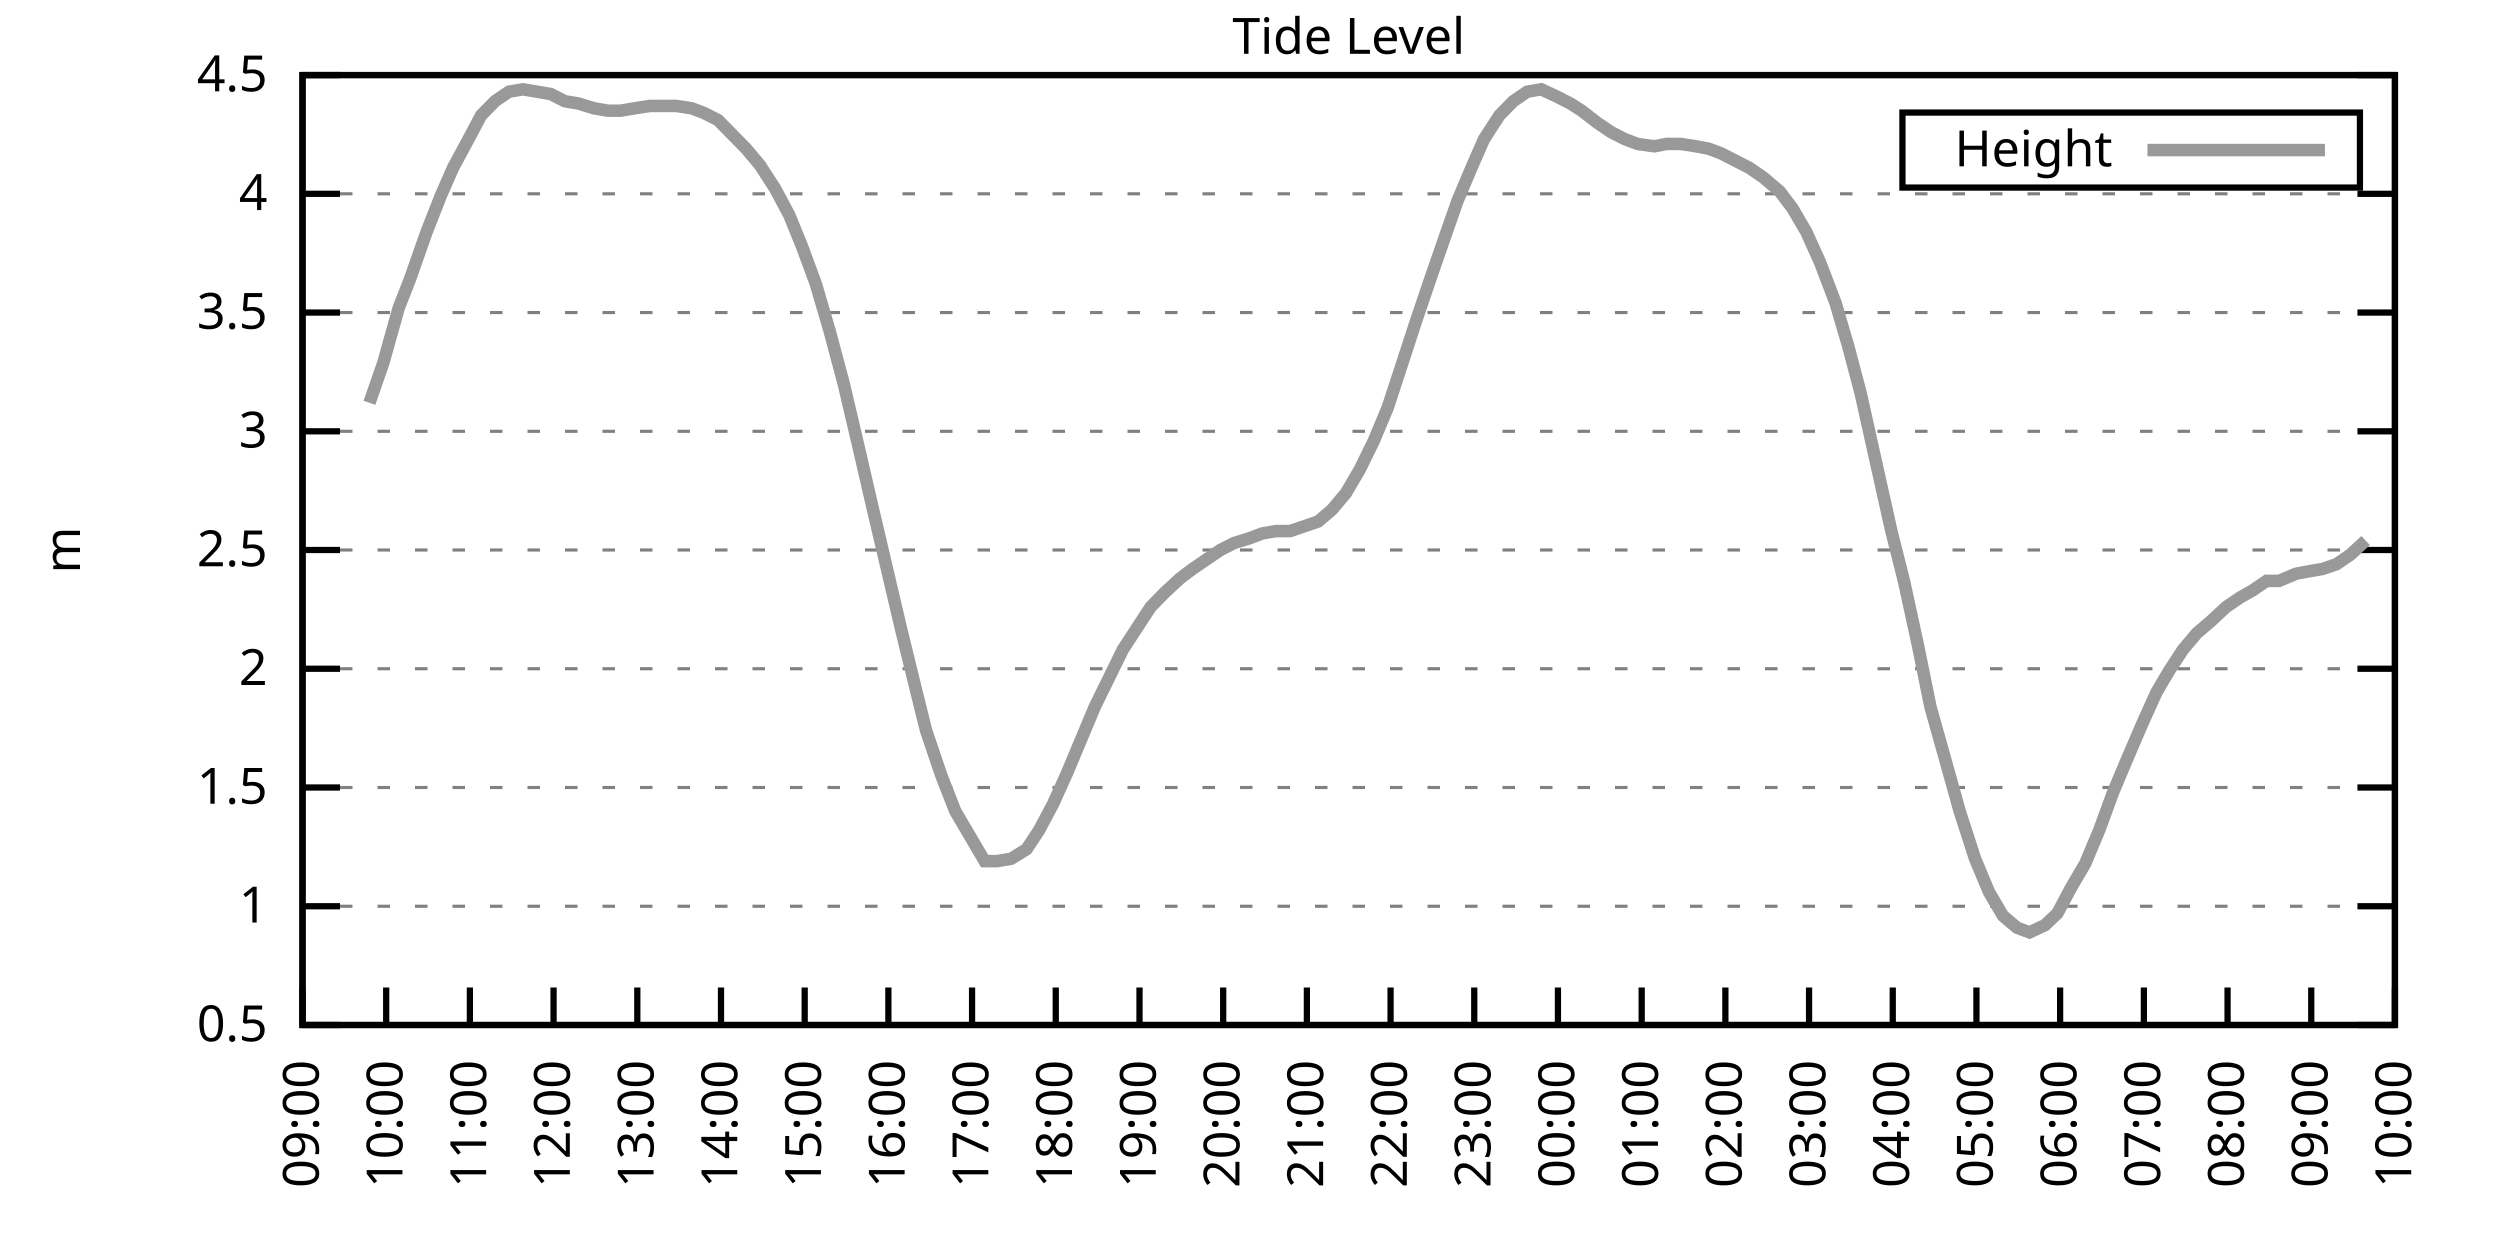
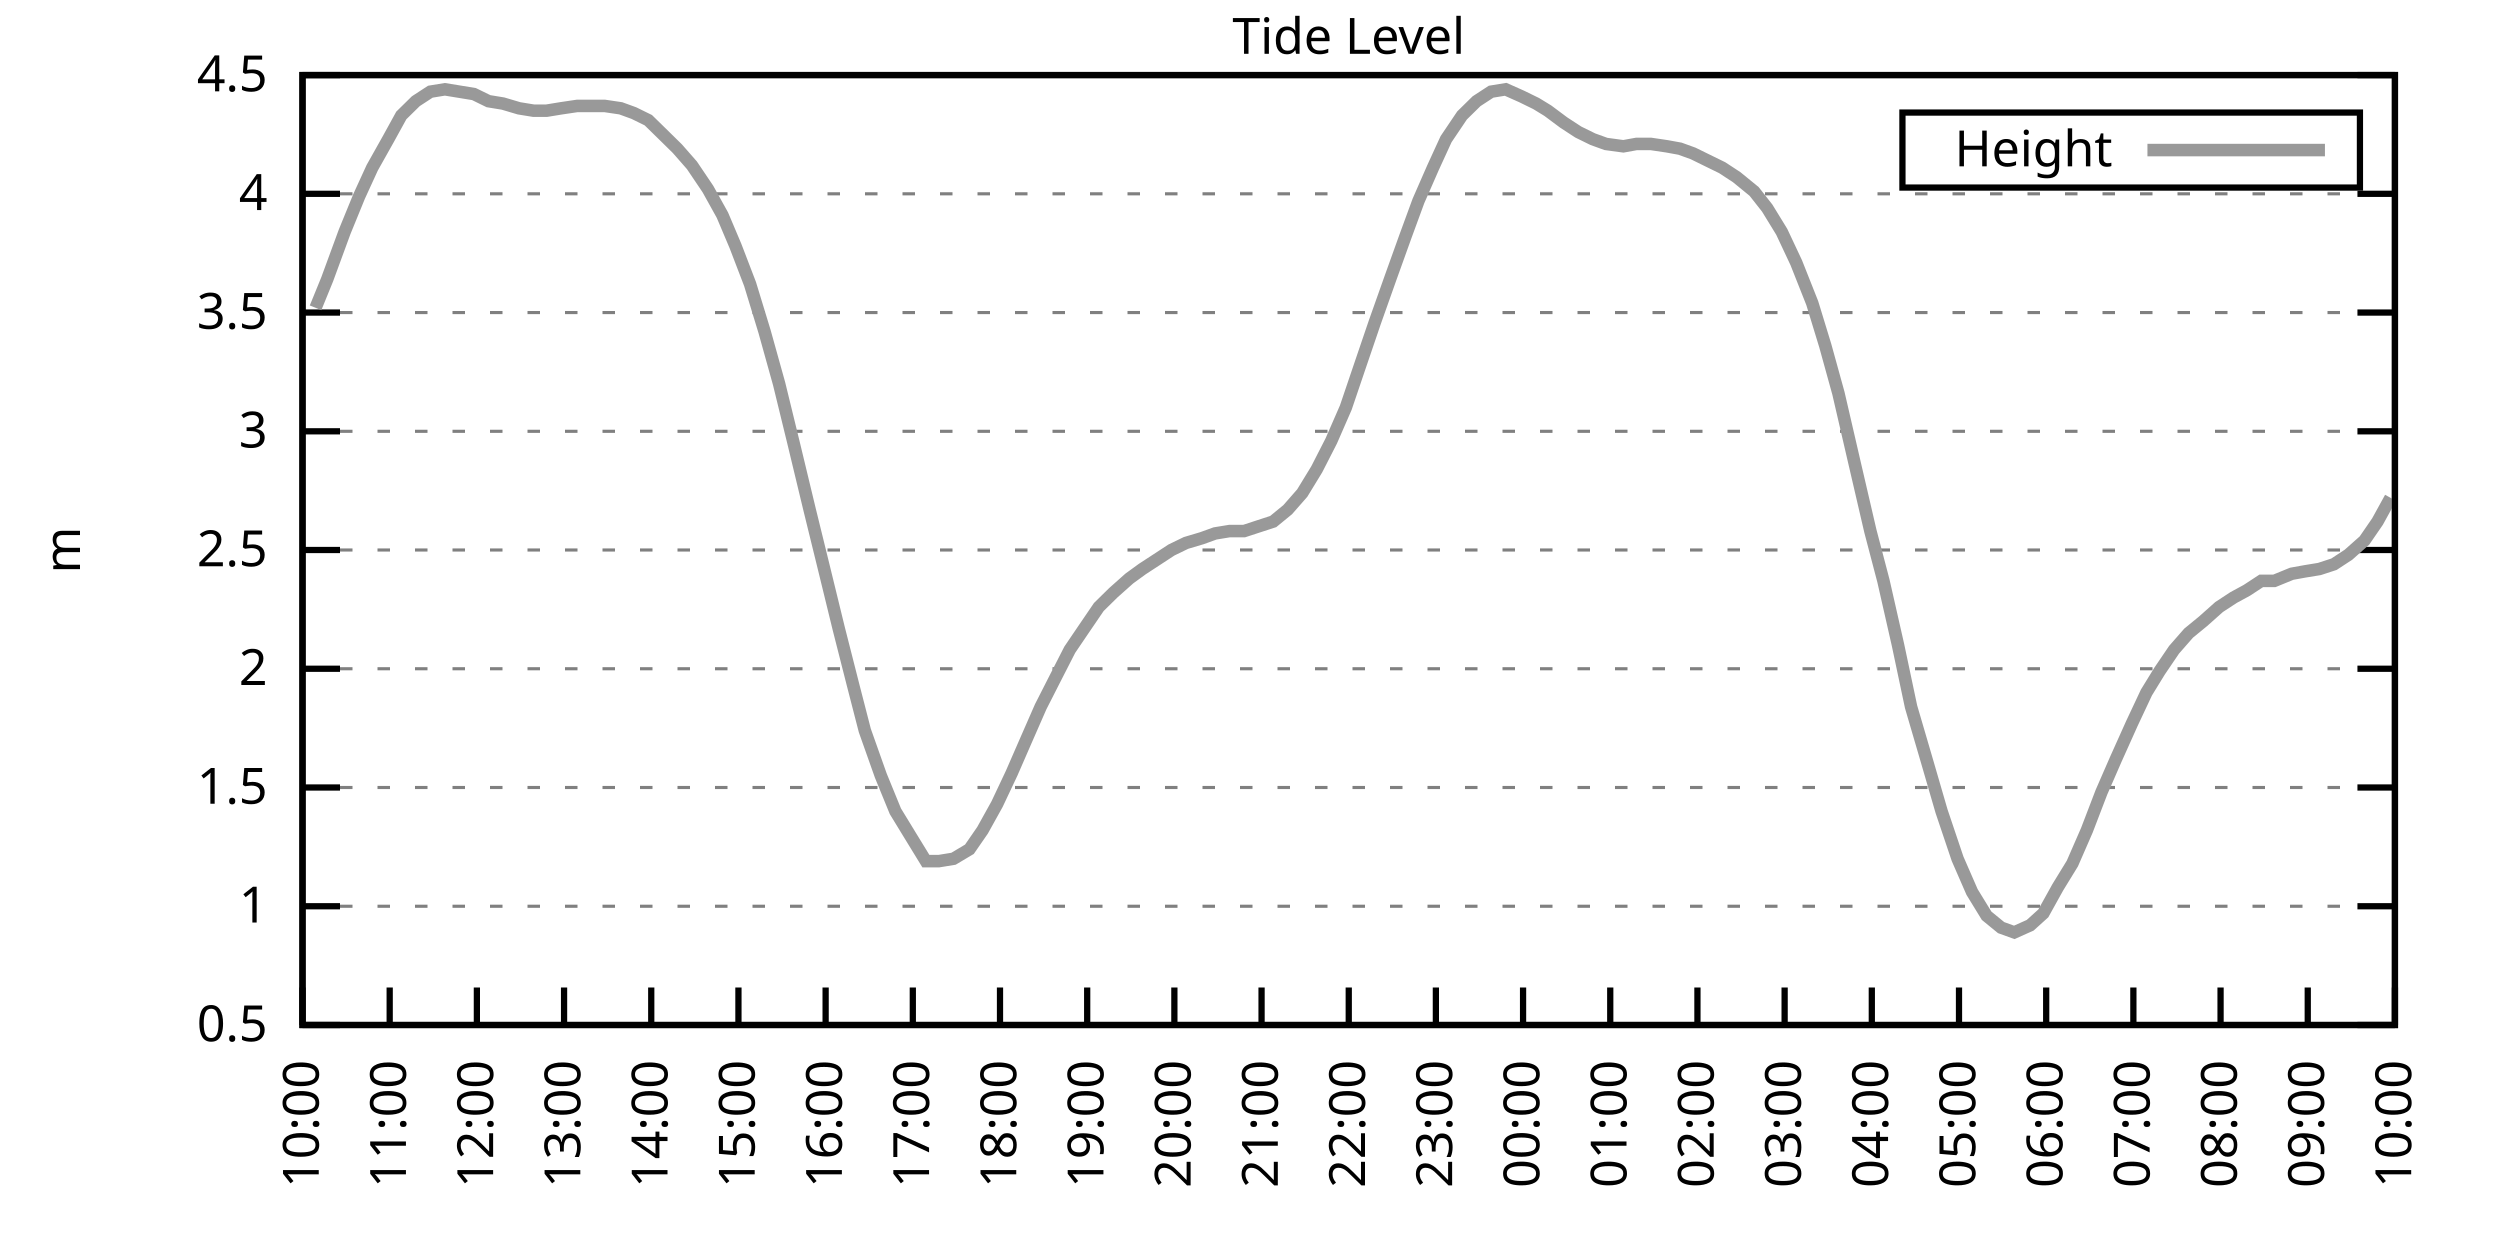
<svg xmlns="http://www.w3.org/2000/svg" xmlns:xlink="http://www.w3.org/1999/xlink" width="400" height="200" viewBox="0 0 400 200">
  <g id="gnuplot_canvas">
    <rect x="0" y="0" width="400" height="200" fill="none" />
    <defs>
      <circle id="gpDot" r="0.5" stroke-width="0.5" stroke="currentColor" />
      <path id="gpPt0" stroke-width="0.333" stroke="currentColor" d="M-1,0 h2 M0,-1 v2" />
      <path id="gpPt1" stroke-width="0.333" stroke="currentColor" d="M-1,-1 L1,1 M1,-1 L-1,1" />
      <path id="gpPt2" stroke-width="0.333" stroke="currentColor" d="M-1,0 L1,0 M0,-1 L0,1 M-1,-1 L1,1 M-1,1 L1,-1" />
      <rect id="gpPt3" stroke-width="0.333" stroke="currentColor" x="-1" y="-1" width="2" height="2" />
      <rect id="gpPt4" stroke-width="0.333" stroke="currentColor" fill="currentColor" x="-1" y="-1" width="2" height="2" />
      <circle id="gpPt5" stroke-width="0.333" stroke="currentColor" cx="0" cy="0" r="1" />
      <use xlink:href="#gpPt5" id="gpPt6" fill="currentColor" stroke="none" />
      <path id="gpPt7" stroke-width="0.333" stroke="currentColor" d="M0,-1.33 L-1.33,0.67 L1.33,0.67 z" />
      <use xlink:href="#gpPt7" id="gpPt8" fill="currentColor" stroke="none" />
      <use xlink:href="#gpPt7" id="gpPt9" stroke="currentColor" transform="rotate(180)" />
      <use xlink:href="#gpPt9" id="gpPt10" fill="currentColor" stroke="none" />
      <use xlink:href="#gpPt3" id="gpPt11" stroke="currentColor" transform="rotate(45)" />
      <use xlink:href="#gpPt11" id="gpPt12" fill="currentColor" stroke="none" />
      <path id="gpPt13" stroke-width="0.333" stroke="currentColor" d="M0,1.330 L1.265,0.411 L0.782,-1.067 L-0.782,-1.076 L-1.265,0.411 z" />
      <use xlink:href="#gpPt13" id="gpPt14" fill="currentColor" stroke="none" />
      <filter id="textbox" filterUnits="objectBoundingBox" x="0" y="0" height="1" width="1">
        <feFlood flood-color="white" flood-opacity="1" result="bgnd" />
        <feComposite in="SourceGraphic" in2="bgnd" operator="atop" />
      </filter>
      <filter id="greybox" filterUnits="objectBoundingBox" x="0" y="0" height="1" width="1">
        <feFlood flood-color="lightgrey" flood-opacity="1" result="grey" />
        <feComposite in="SourceGraphic" in2="grey" operator="atop" />
      </filter>
    </defs>
    <g fill="none" color="white" stroke="currentColor" stroke-width="1.00" stroke-linecap="butt" stroke-linejoin="miter">
</g>
    <g fill="none" color="black" stroke="currentColor" stroke-width="1.00" stroke-linecap="butt" stroke-linejoin="miter">
      <g stroke="none" shape-rendering="crispEdges">
        <polygon fill="rgb(255, 255, 255)" points="48.40,164.00 383.18,164.00 383.18,12.02 48.40,12.02 " />
      </g>
    </g>
    <g fill="none" color="black" stroke="currentColor" stroke-width="1.00" stroke-linecap="butt" stroke-linejoin="miter">
</g>
    <g fill="none" color="black" stroke="black" stroke-width="0.50" stroke-linecap="butt" stroke-linejoin="miter">
</g>
    <g fill="none" color="gray" stroke="currentColor" stroke-width="0.50" stroke-linecap="butt" stroke-linejoin="miter">
      <path stroke="gray" stroke-dasharray="2,4" class="gridline" d="M48.40,164.00 L383.19,164.00  " />
    </g>
    <g fill="none" color="gray" stroke="gray" stroke-width="1.00" stroke-linecap="butt" stroke-linejoin="miter">
</g>
    <g fill="none" color="black" stroke="currentColor" stroke-width="1.00" stroke-linecap="butt" stroke-linejoin="miter">
      <path stroke="black" d="M48.40,164.00 L54.40,164.00 M383.19,164.00 L377.19,164.00  " />
      <g transform="translate(42.80,166.60)" stroke="none" fill="black" font-family="Sans" font-size="8.00" text-anchor="end">
        <text>
          <tspan font-family="Sans"> 0.5</tspan>
        </text>
      </g>
    </g>
    <g fill="none" color="black" stroke="currentColor" stroke-width="1.00" stroke-linecap="butt" stroke-linejoin="miter">
</g>
    <g fill="none" color="black" stroke="black" stroke-width="0.50" stroke-linecap="butt" stroke-linejoin="miter">
</g>
    <g fill="none" color="gray" stroke="currentColor" stroke-width="0.50" stroke-linecap="butt" stroke-linejoin="miter">
      <path stroke="gray" stroke-dasharray="2,4" class="gridline" d="M48.40,145.00 L383.19,145.00  " />
    </g>
    <g fill="none" color="gray" stroke="gray" stroke-width="1.00" stroke-linecap="butt" stroke-linejoin="miter">
</g>
    <g fill="none" color="black" stroke="currentColor" stroke-width="1.00" stroke-linecap="butt" stroke-linejoin="miter">
      <path stroke="black" d="M48.40,145.00 L54.40,145.00 M383.19,145.00 L377.19,145.00  " />
      <g transform="translate(42.80,147.60)" stroke="none" fill="black" font-family="Sans" font-size="8.00" text-anchor="end">
        <text>
          <tspan font-family="Sans"> 1</tspan>
        </text>
      </g>
    </g>
    <g fill="none" color="black" stroke="currentColor" stroke-width="1.00" stroke-linecap="butt" stroke-linejoin="miter">
</g>
    <g fill="none" color="black" stroke="black" stroke-width="0.50" stroke-linecap="butt" stroke-linejoin="miter">
</g>
    <g fill="none" color="gray" stroke="currentColor" stroke-width="0.50" stroke-linecap="butt" stroke-linejoin="miter">
      <path stroke="gray" stroke-dasharray="2,4" class="gridline" d="M48.40,126.00 L383.19,126.00  " />
    </g>
    <g fill="none" color="gray" stroke="gray" stroke-width="1.00" stroke-linecap="butt" stroke-linejoin="miter">
</g>
    <g fill="none" color="black" stroke="currentColor" stroke-width="1.00" stroke-linecap="butt" stroke-linejoin="miter">
      <path stroke="black" d="M48.40,126.00 L54.40,126.00 M383.19,126.00 L377.19,126.00  " />
      <g transform="translate(42.80,128.60)" stroke="none" fill="black" font-family="Sans" font-size="8.00" text-anchor="end">
        <text>
          <tspan font-family="Sans"> 1.5</tspan>
        </text>
      </g>
    </g>
    <g fill="none" color="black" stroke="currentColor" stroke-width="1.00" stroke-linecap="butt" stroke-linejoin="miter">
</g>
    <g fill="none" color="black" stroke="black" stroke-width="0.50" stroke-linecap="butt" stroke-linejoin="miter">
</g>
    <g fill="none" color="gray" stroke="currentColor" stroke-width="0.50" stroke-linecap="butt" stroke-linejoin="miter">
      <path stroke="gray" stroke-dasharray="2,4" class="gridline" d="M48.40,107.00 L383.19,107.00  " />
    </g>
    <g fill="none" color="gray" stroke="gray" stroke-width="1.00" stroke-linecap="butt" stroke-linejoin="miter">
</g>
    <g fill="none" color="black" stroke="currentColor" stroke-width="1.00" stroke-linecap="butt" stroke-linejoin="miter">
      <path stroke="black" d="M48.40,107.00 L54.40,107.00 M383.19,107.00 L377.19,107.00  " />
      <g transform="translate(42.80,109.60)" stroke="none" fill="black" font-family="Sans" font-size="8.00" text-anchor="end">
        <text>
          <tspan font-family="Sans"> 2</tspan>
        </text>
      </g>
    </g>
    <g fill="none" color="black" stroke="currentColor" stroke-width="1.00" stroke-linecap="butt" stroke-linejoin="miter">
</g>
    <g fill="none" color="black" stroke="black" stroke-width="0.50" stroke-linecap="butt" stroke-linejoin="miter">
</g>
    <g fill="none" color="gray" stroke="currentColor" stroke-width="0.50" stroke-linecap="butt" stroke-linejoin="miter">
      <path stroke="gray" stroke-dasharray="2,4" class="gridline" d="M48.40,88.00 L383.19,88.00  " />
    </g>
    <g fill="none" color="gray" stroke="gray" stroke-width="1.00" stroke-linecap="butt" stroke-linejoin="miter">
</g>
    <g fill="none" color="black" stroke="currentColor" stroke-width="1.00" stroke-linecap="butt" stroke-linejoin="miter">
      <path stroke="black" d="M48.40,88.00 L54.40,88.00 M383.19,88.00 L377.19,88.00  " />
      <g transform="translate(42.80,90.60)" stroke="none" fill="black" font-family="Sans" font-size="8.00" text-anchor="end">
        <text>
          <tspan font-family="Sans"> 2.5</tspan>
        </text>
      </g>
    </g>
    <g fill="none" color="black" stroke="currentColor" stroke-width="1.00" stroke-linecap="butt" stroke-linejoin="miter">
</g>
    <g fill="none" color="black" stroke="black" stroke-width="0.50" stroke-linecap="butt" stroke-linejoin="miter">
</g>
    <g fill="none" color="gray" stroke="currentColor" stroke-width="0.50" stroke-linecap="butt" stroke-linejoin="miter">
      <path stroke="gray" stroke-dasharray="2,4" class="gridline" d="M48.40,69.01 L383.19,69.01  " />
    </g>
    <g fill="none" color="gray" stroke="gray" stroke-width="1.00" stroke-linecap="butt" stroke-linejoin="miter">
</g>
    <g fill="none" color="black" stroke="currentColor" stroke-width="1.00" stroke-linecap="butt" stroke-linejoin="miter">
      <path stroke="black" d="M48.40,69.01 L54.40,69.01 M383.19,69.01 L377.19,69.01  " />
      <g transform="translate(42.80,71.61)" stroke="none" fill="black" font-family="Sans" font-size="8.00" text-anchor="end">
        <text>
          <tspan font-family="Sans"> 3</tspan>
        </text>
      </g>
    </g>
    <g fill="none" color="black" stroke="currentColor" stroke-width="1.00" stroke-linecap="butt" stroke-linejoin="miter">
</g>
    <g fill="none" color="black" stroke="black" stroke-width="0.50" stroke-linecap="butt" stroke-linejoin="miter">
</g>
    <g fill="none" color="gray" stroke="currentColor" stroke-width="0.50" stroke-linecap="butt" stroke-linejoin="miter">
      <path stroke="gray" stroke-dasharray="2,4" class="gridline" d="M48.40,50.01 L383.19,50.01  " />
    </g>
    <g fill="none" color="gray" stroke="gray" stroke-width="1.00" stroke-linecap="butt" stroke-linejoin="miter">
</g>
    <g fill="none" color="black" stroke="currentColor" stroke-width="1.00" stroke-linecap="butt" stroke-linejoin="miter">
      <path stroke="black" d="M48.40,50.01 L54.40,50.01 M383.19,50.01 L377.19,50.01  " />
      <g transform="translate(42.80,52.61)" stroke="none" fill="black" font-family="Sans" font-size="8.00" text-anchor="end">
        <text>
          <tspan font-family="Sans"> 3.5</tspan>
        </text>
      </g>
    </g>
    <g fill="none" color="black" stroke="currentColor" stroke-width="1.00" stroke-linecap="butt" stroke-linejoin="miter">
</g>
    <g fill="none" color="black" stroke="black" stroke-width="0.50" stroke-linecap="butt" stroke-linejoin="miter">
</g>
    <g fill="none" color="gray" stroke="currentColor" stroke-width="0.50" stroke-linecap="butt" stroke-linejoin="miter">
      <path stroke="gray" stroke-dasharray="2,4" class="gridline" d="M48.40,31.01 L383.19,31.01  " />
    </g>
    <g fill="none" color="gray" stroke="gray" stroke-width="1.00" stroke-linecap="butt" stroke-linejoin="miter">
</g>
    <g fill="none" color="black" stroke="currentColor" stroke-width="1.00" stroke-linecap="butt" stroke-linejoin="miter">
      <path stroke="black" d="M48.40,31.01 L54.40,31.01 M383.19,31.01 L377.19,31.01  " />
      <g transform="translate(42.80,33.61)" stroke="none" fill="black" font-family="Sans" font-size="8.00" text-anchor="end">
        <text>
          <tspan font-family="Sans"> 4</tspan>
        </text>
      </g>
    </g>
    <g fill="none" color="black" stroke="currentColor" stroke-width="1.00" stroke-linecap="butt" stroke-linejoin="miter">
</g>
    <g fill="none" color="black" stroke="black" stroke-width="0.50" stroke-linecap="butt" stroke-linejoin="miter">
</g>
    <g fill="none" color="gray" stroke="currentColor" stroke-width="0.50" stroke-linecap="butt" stroke-linejoin="miter">
      <path stroke="gray" stroke-dasharray="2,4" class="gridline" d="M48.40,12.01 L383.19,12.01  " />
    </g>
    <g fill="none" color="gray" stroke="gray" stroke-width="1.00" stroke-linecap="butt" stroke-linejoin="miter">
</g>
    <g fill="none" color="black" stroke="currentColor" stroke-width="1.00" stroke-linecap="butt" stroke-linejoin="miter">
      <path stroke="black" d="M48.40,12.01 L54.40,12.01 M383.19,12.01 L377.19,12.01  " />
      <g transform="translate(42.80,14.61)" stroke="none" fill="black" font-family="Sans" font-size="8.00" text-anchor="end">
        <text>
          <tspan font-family="Sans"> 4.5</tspan>
        </text>
      </g>
    </g>
    <g fill="none" color="black" stroke="currentColor" stroke-width="1.00" stroke-linecap="butt" stroke-linejoin="miter">
      <path stroke="black" d="M48.40,164.00 L48.40,158.00  " />
      <g transform="translate(51.00,169.60) rotate(270.00)" stroke="none" fill="black" font-family="Sans" font-size="8.00" text-anchor="end">
        <text>
-           <tspan font-family="Sans">09:00</tspan>
-         </text>
-       </g>
-     </g>
-     <g fill="none" color="black" stroke="currentColor" stroke-width="1.00" stroke-linecap="butt" stroke-linejoin="miter">
-       <path stroke="black" d="M61.79,164.00 L61.79,158.00  " />
-       <g transform="translate(64.39,169.60) rotate(270.00)" stroke="none" fill="black" font-family="Sans" font-size="8.00" text-anchor="end">
-         <text>
          <tspan font-family="Sans">10:00</tspan>
        </text>
      </g>
    </g>
    <g fill="none" color="black" stroke="currentColor" stroke-width="1.00" stroke-linecap="butt" stroke-linejoin="miter">
-       <path stroke="black" d="M75.18,164.00 L75.18,158.00  " />
-       <g transform="translate(77.78,169.60) rotate(270.00)" stroke="none" fill="black" font-family="Sans" font-size="8.00" text-anchor="end">
+       <path stroke="black" d="M62.35,164.00 L62.35,158.00  " />
+       <g transform="translate(64.95,169.60) rotate(270.00)" stroke="none" fill="black" font-family="Sans" font-size="8.00" text-anchor="end">
        <text>
          <tspan font-family="Sans">11:00</tspan>
        </text>
      </g>
    </g>
    <g fill="none" color="black" stroke="currentColor" stroke-width="1.00" stroke-linecap="butt" stroke-linejoin="miter">
-       <path stroke="black" d="M88.57,164.00 L88.57,158.00  " />
-       <g transform="translate(91.17,169.60) rotate(270.00)" stroke="none" fill="black" font-family="Sans" font-size="8.00" text-anchor="end">
+       <path stroke="black" d="M76.30,164.00 L76.30,158.00  " />
+       <g transform="translate(78.90,169.60) rotate(270.00)" stroke="none" fill="black" font-family="Sans" font-size="8.00" text-anchor="end">
        <text>
          <tspan font-family="Sans">12:00</tspan>
        </text>
      </g>
    </g>
    <g fill="none" color="black" stroke="currentColor" stroke-width="1.00" stroke-linecap="butt" stroke-linejoin="miter">
-       <path stroke="black" d="M101.97,164.00 L101.97,158.00  " />
-       <g transform="translate(104.57,169.60) rotate(270.00)" stroke="none" fill="black" font-family="Sans" font-size="8.00" text-anchor="end">
+       <path stroke="black" d="M90.25,164.00 L90.25,158.00  " />
+       <g transform="translate(92.85,169.60) rotate(270.00)" stroke="none" fill="black" font-family="Sans" font-size="8.00" text-anchor="end">
        <text>
          <tspan font-family="Sans">13:00</tspan>
        </text>
      </g>
    </g>
    <g fill="none" color="black" stroke="currentColor" stroke-width="1.00" stroke-linecap="butt" stroke-linejoin="miter">
-       <path stroke="black" d="M115.36,164.00 L115.36,158.00  " />
-       <g transform="translate(117.96,169.60) rotate(270.00)" stroke="none" fill="black" font-family="Sans" font-size="8.00" text-anchor="end">
+       <path stroke="black" d="M104.20,164.00 L104.20,158.00  " />
+       <g transform="translate(106.80,169.60) rotate(270.00)" stroke="none" fill="black" font-family="Sans" font-size="8.00" text-anchor="end">
        <text>
          <tspan font-family="Sans">14:00</tspan>
        </text>
      </g>
    </g>
    <g fill="none" color="black" stroke="currentColor" stroke-width="1.00" stroke-linecap="butt" stroke-linejoin="miter">
-       <path stroke="black" d="M128.75,164.00 L128.75,158.00  " />
-       <g transform="translate(131.35,169.60) rotate(270.00)" stroke="none" fill="black" font-family="Sans" font-size="8.00" text-anchor="end">
+       <path stroke="black" d="M118.15,164.00 L118.15,158.00  " />
+       <g transform="translate(120.75,169.60) rotate(270.00)" stroke="none" fill="black" font-family="Sans" font-size="8.00" text-anchor="end">
        <text>
          <tspan font-family="Sans">15:00</tspan>
        </text>
      </g>
    </g>
    <g fill="none" color="black" stroke="currentColor" stroke-width="1.00" stroke-linecap="butt" stroke-linejoin="miter">
-       <path stroke="black" d="M142.14,164.00 L142.14,158.00  " />
-       <g transform="translate(144.74,169.60) rotate(270.00)" stroke="none" fill="black" font-family="Sans" font-size="8.00" text-anchor="end">
+       <path stroke="black" d="M132.10,164.00 L132.10,158.00  " />
+       <g transform="translate(134.70,169.60) rotate(270.00)" stroke="none" fill="black" font-family="Sans" font-size="8.00" text-anchor="end">
        <text>
          <tspan font-family="Sans">16:00</tspan>
        </text>
      </g>
    </g>
    <g fill="none" color="black" stroke="currentColor" stroke-width="1.00" stroke-linecap="butt" stroke-linejoin="miter">
-       <path stroke="black" d="M155.53,164.00 L155.53,158.00  " />
-       <g transform="translate(158.13,169.60) rotate(270.00)" stroke="none" fill="black" font-family="Sans" font-size="8.00" text-anchor="end">
+       <path stroke="black" d="M146.05,164.00 L146.05,158.00  " />
+       <g transform="translate(148.65,169.60) rotate(270.00)" stroke="none" fill="black" font-family="Sans" font-size="8.00" text-anchor="end">
        <text>
          <tspan font-family="Sans">17:00</tspan>
        </text>
      </g>
    </g>
    <g fill="none" color="black" stroke="currentColor" stroke-width="1.00" stroke-linecap="butt" stroke-linejoin="miter">
-       <path stroke="black" d="M168.92,164.00 L168.92,158.00  " />
-       <g transform="translate(171.52,169.60) rotate(270.00)" stroke="none" fill="black" font-family="Sans" font-size="8.00" text-anchor="end">
+       <path stroke="black" d="M160.00,164.00 L160.00,158.00  " />
+       <g transform="translate(162.60,169.60) rotate(270.00)" stroke="none" fill="black" font-family="Sans" font-size="8.00" text-anchor="end">
        <text>
          <tspan font-family="Sans">18:00</tspan>
        </text>
      </g>
    </g>
    <g fill="none" color="black" stroke="currentColor" stroke-width="1.00" stroke-linecap="butt" stroke-linejoin="miter">
-       <path stroke="black" d="M182.32,164.00 L182.32,158.00  " />
-       <g transform="translate(184.92,169.60) rotate(270.00)" stroke="none" fill="black" font-family="Sans" font-size="8.00" text-anchor="end">
+       <path stroke="black" d="M173.95,164.00 L173.95,158.00  " />
+       <g transform="translate(176.55,169.60) rotate(270.00)" stroke="none" fill="black" font-family="Sans" font-size="8.00" text-anchor="end">
        <text>
          <tspan font-family="Sans">19:00</tspan>
        </text>
      </g>
    </g>
    <g fill="none" color="black" stroke="currentColor" stroke-width="1.00" stroke-linecap="butt" stroke-linejoin="miter">
-       <path stroke="black" d="M195.71,164.00 L195.71,158.00  " />
-       <g transform="translate(198.31,169.60) rotate(270.00)" stroke="none" fill="black" font-family="Sans" font-size="8.00" text-anchor="end">
+       <path stroke="black" d="M187.90,164.00 L187.90,158.00  " />
+       <g transform="translate(190.50,169.60) rotate(270.00)" stroke="none" fill="black" font-family="Sans" font-size="8.00" text-anchor="end">
        <text>
          <tspan font-family="Sans">20:00</tspan>
        </text>
      </g>
    </g>
    <g fill="none" color="black" stroke="currentColor" stroke-width="1.00" stroke-linecap="butt" stroke-linejoin="miter">
-       <path stroke="black" d="M209.10,164.00 L209.10,158.00  " />
-       <g transform="translate(211.70,169.60) rotate(270.00)" stroke="none" fill="black" font-family="Sans" font-size="8.00" text-anchor="end">
+       <path stroke="black" d="M201.85,164.00 L201.85,158.00  " />
+       <g transform="translate(204.45,169.60) rotate(270.00)" stroke="none" fill="black" font-family="Sans" font-size="8.00" text-anchor="end">
        <text>
          <tspan font-family="Sans">21:00</tspan>
        </text>
      </g>
    </g>
    <g fill="none" color="black" stroke="currentColor" stroke-width="1.00" stroke-linecap="butt" stroke-linejoin="miter">
-       <path stroke="black" d="M222.49,164.00 L222.49,158.00  " />
-       <g transform="translate(225.09,169.60) rotate(270.00)" stroke="none" fill="black" font-family="Sans" font-size="8.00" text-anchor="end">
+       <path stroke="black" d="M215.80,164.00 L215.80,158.00  " />
+       <g transform="translate(218.40,169.60) rotate(270.00)" stroke="none" fill="black" font-family="Sans" font-size="8.00" text-anchor="end">
        <text>
          <tspan font-family="Sans">22:00</tspan>
        </text>
      </g>
    </g>
    <g fill="none" color="black" stroke="currentColor" stroke-width="1.00" stroke-linecap="butt" stroke-linejoin="miter">
-       <path stroke="black" d="M235.88,164.00 L235.88,158.00  " />
-       <g transform="translate(238.48,169.60) rotate(270.00)" stroke="none" fill="black" font-family="Sans" font-size="8.00" text-anchor="end">
+       <path stroke="black" d="M229.74,164.00 L229.74,158.00  " />
+       <g transform="translate(232.34,169.60) rotate(270.00)" stroke="none" fill="black" font-family="Sans" font-size="8.00" text-anchor="end">
        <text>
          <tspan font-family="Sans">23:00</tspan>
        </text>
      </g>
    </g>
    <g fill="none" color="black" stroke="currentColor" stroke-width="1.00" stroke-linecap="butt" stroke-linejoin="miter">
-       <path stroke="black" d="M249.27,164.00 L249.27,158.00  " />
-       <g transform="translate(251.87,169.60) rotate(270.00)" stroke="none" fill="black" font-family="Sans" font-size="8.00" text-anchor="end">
+       <path stroke="black" d="M243.69,164.00 L243.69,158.00  " />
+       <g transform="translate(246.29,169.60) rotate(270.00)" stroke="none" fill="black" font-family="Sans" font-size="8.00" text-anchor="end">
        <text>
          <tspan font-family="Sans">00:00</tspan>
        </text>
      </g>
    </g>
    <g fill="none" color="black" stroke="currentColor" stroke-width="1.00" stroke-linecap="butt" stroke-linejoin="miter">
-       <path stroke="black" d="M262.67,164.00 L262.67,158.00  " />
-       <g transform="translate(265.27,169.60) rotate(270.00)" stroke="none" fill="black" font-family="Sans" font-size="8.00" text-anchor="end">
+       <path stroke="black" d="M257.64,164.00 L257.64,158.00  " />
+       <g transform="translate(260.24,169.60) rotate(270.00)" stroke="none" fill="black" font-family="Sans" font-size="8.00" text-anchor="end">
        <text>
          <tspan font-family="Sans">01:00</tspan>
        </text>
      </g>
    </g>
    <g fill="none" color="black" stroke="currentColor" stroke-width="1.00" stroke-linecap="butt" stroke-linejoin="miter">
-       <path stroke="black" d="M276.06,164.00 L276.06,158.00  " />
-       <g transform="translate(278.66,169.60) rotate(270.00)" stroke="none" fill="black" font-family="Sans" font-size="8.00" text-anchor="end">
+       <path stroke="black" d="M271.59,164.00 L271.59,158.00  " />
+       <g transform="translate(274.19,169.60) rotate(270.00)" stroke="none" fill="black" font-family="Sans" font-size="8.00" text-anchor="end">
        <text>
          <tspan font-family="Sans">02:00</tspan>
        </text>
      </g>
    </g>
    <g fill="none" color="black" stroke="currentColor" stroke-width="1.00" stroke-linecap="butt" stroke-linejoin="miter">
-       <path stroke="black" d="M289.45,164.00 L289.45,158.00  " />
-       <g transform="translate(292.05,169.60) rotate(270.00)" stroke="none" fill="black" font-family="Sans" font-size="8.00" text-anchor="end">
+       <path stroke="black" d="M285.54,164.00 L285.54,158.00  " />
+       <g transform="translate(288.14,169.60) rotate(270.00)" stroke="none" fill="black" font-family="Sans" font-size="8.00" text-anchor="end">
        <text>
          <tspan font-family="Sans">03:00</tspan>
        </text>
      </g>
    </g>
    <g fill="none" color="black" stroke="currentColor" stroke-width="1.00" stroke-linecap="butt" stroke-linejoin="miter">
-       <path stroke="black" d="M302.84,164.00 L302.84,158.00  " />
-       <g transform="translate(305.44,169.60) rotate(270.00)" stroke="none" fill="black" font-family="Sans" font-size="8.00" text-anchor="end">
+       <path stroke="black" d="M299.49,164.00 L299.49,158.00  " />
+       <g transform="translate(302.09,169.60) rotate(270.00)" stroke="none" fill="black" font-family="Sans" font-size="8.00" text-anchor="end">
        <text>
          <tspan font-family="Sans">04:00</tspan>
        </text>
      </g>
    </g>
    <g fill="none" color="black" stroke="currentColor" stroke-width="1.00" stroke-linecap="butt" stroke-linejoin="miter">
-       <path stroke="black" d="M316.23,164.00 L316.23,158.00  " />
-       <g transform="translate(318.83,169.60) rotate(270.00)" stroke="none" fill="black" font-family="Sans" font-size="8.00" text-anchor="end">
+       <path stroke="black" d="M313.44,164.00 L313.44,158.00  " />
+       <g transform="translate(316.04,169.60) rotate(270.00)" stroke="none" fill="black" font-family="Sans" font-size="8.00" text-anchor="end">
        <text>
          <tspan font-family="Sans">05:00</tspan>
        </text>
      </g>
    </g>
    <g fill="none" color="black" stroke="currentColor" stroke-width="1.00" stroke-linecap="butt" stroke-linejoin="miter">
-       <path stroke="black" d="M329.62,164.00 L329.62,158.00  " />
-       <g transform="translate(332.22,169.60) rotate(270.00)" stroke="none" fill="black" font-family="Sans" font-size="8.00" text-anchor="end">
+       <path stroke="black" d="M327.39,164.00 L327.39,158.00  " />
+       <g transform="translate(329.99,169.60) rotate(270.00)" stroke="none" fill="black" font-family="Sans" font-size="8.00" text-anchor="end">
        <text>
          <tspan font-family="Sans">06:00</tspan>
        </text>
      </g>
    </g>
    <g fill="none" color="black" stroke="currentColor" stroke-width="1.00" stroke-linecap="butt" stroke-linejoin="miter">
-       <path stroke="black" d="M343.02,164.00 L343.02,158.00  " />
-       <g transform="translate(345.62,169.60) rotate(270.00)" stroke="none" fill="black" font-family="Sans" font-size="8.00" text-anchor="end">
+       <path stroke="black" d="M341.34,164.00 L341.34,158.00  " />
+       <g transform="translate(343.94,169.60) rotate(270.00)" stroke="none" fill="black" font-family="Sans" font-size="8.00" text-anchor="end">
        <text>
          <tspan font-family="Sans">07:00</tspan>
        </text>
      </g>
    </g>
    <g fill="none" color="black" stroke="currentColor" stroke-width="1.00" stroke-linecap="butt" stroke-linejoin="miter">
-       <path stroke="black" d="M356.41,164.00 L356.41,158.00  " />
-       <g transform="translate(359.01,169.60) rotate(270.00)" stroke="none" fill="black" font-family="Sans" font-size="8.00" text-anchor="end">
+       <path stroke="black" d="M355.29,164.00 L355.29,158.00  " />
+       <g transform="translate(357.89,169.60) rotate(270.00)" stroke="none" fill="black" font-family="Sans" font-size="8.00" text-anchor="end">
        <text>
          <tspan font-family="Sans">08:00</tspan>
        </text>
      </g>
    </g>
    <g fill="none" color="black" stroke="currentColor" stroke-width="1.00" stroke-linecap="butt" stroke-linejoin="miter">
-       <path stroke="black" d="M369.80,164.00 L369.80,158.00  " />
-       <g transform="translate(372.40,169.60) rotate(270.00)" stroke="none" fill="black" font-family="Sans" font-size="8.00" text-anchor="end">
+       <path stroke="black" d="M369.24,164.00 L369.24,158.00  " />
+       <g transform="translate(371.84,169.60) rotate(270.00)" stroke="none" fill="black" font-family="Sans" font-size="8.00" text-anchor="end">
        <text>
          <tspan font-family="Sans">09:00</tspan>
        </text>
      </g>
    </g>
    <g fill="none" color="black" stroke="currentColor" stroke-width="1.00" stroke-linecap="butt" stroke-linejoin="miter">
      <path stroke="black" d="M383.19,164.00 L383.19,158.00  " />
      <g transform="translate(385.79,169.60) rotate(270.00)" stroke="none" fill="black" font-family="Sans" font-size="8.00" text-anchor="end">
        <text>
          <tspan font-family="Sans">10:00</tspan>
        </text>
      </g>
    </g>
    <g fill="none" color="black" stroke="currentColor" stroke-width="1.00" stroke-linecap="butt" stroke-linejoin="miter">
</g>
    <g fill="none" color="black" stroke="currentColor" stroke-width="1.00" stroke-linecap="butt" stroke-linejoin="miter">
      <path stroke="black" d="M48.40,12.01 L48.40,164.00 L383.19,164.00 L383.19,12.01 L48.40,12.01 Z  " />
    </g>
    <g fill="none" color="black" stroke="currentColor" stroke-width="1.00" stroke-linecap="butt" stroke-linejoin="miter">
</g>
    <g fill="none" color="black" stroke="currentColor" stroke-width="1.00" stroke-linecap="butt" stroke-linejoin="miter">
      <path stroke="black" d="M304.39,30.01 L304.39,18.01 L377.59,18.01 L377.59,30.01 L304.39,30.01 Z  " />
    </g>
    <g id="Tide_level_plot_1">
      <g fill="none" color="white" stroke="black" stroke-width="2.00" stroke-linecap="butt" stroke-linejoin="miter">
</g>
      <g fill="none" color="black" stroke="currentColor" stroke-width="2.00" stroke-linecap="butt" stroke-linejoin="miter">
        <g transform="translate(337.99,26.61)" stroke="none" fill="black" font-family="Sans" font-size="8.00" text-anchor="end">
          <text>
            <tspan font-family="Sans">Height</tspan>
          </text>
        </g>
      </g>
      <g fill="none" color="black" stroke="currentColor" stroke-width="2.00" stroke-linecap="butt" stroke-linejoin="miter">
-         <path stroke="rgb(153, 153, 153)" d="M343.59,24.01 L371.99,24.01 M59.11,64.45 L61.35,57.99 L63.80,49.25 L65.59,44.69 L68.26,37.09 L70.50,31.39   L72.50,26.83 L74.96,22.27 L76.97,18.47 L79.20,16.19 L81.43,14.67 L83.66,14.29 L85.90,14.67 L88.13,15.05   L90.36,16.19 L92.59,16.57 L95.05,17.33 L97.28,17.71 L99.29,17.71 L101.52,17.33 L103.98,16.95 L105.98,16.95   L108.22,16.95 L110.67,17.33 L112.68,18.09 L114.91,19.23 L117.14,21.51 L119.38,23.79 L121.61,26.45 L124.06,30.25   L126.29,34.43 L128.30,39.37 L130.54,45.45 L132.77,53.05 L135.00,61.41 L137.23,70.91 L139.69,81.55 L141.92,91.04   L144.15,100.54 L146.38,109.66 L148.17,116.88 L150.62,124.10 L152.85,129.80 L155.09,133.60 L157.54,137.78 L159.55,137.78   L161.78,137.40 L164.24,135.88 L166.25,132.84 L168.48,128.66 L170.71,123.72 L172.94,118.40 L175.17,113.08 L177.41,108.52   L179.64,103.96 L181.87,100.54 L184.10,97.12 L186.33,94.84 L188.79,92.56 L190.80,91.04 L193.03,89.52 L195.26,88.00   L197.49,86.87 L199.95,86.11 L201.96,85.35 L204.19,84.97 L206.42,84.97 L208.65,84.21 L210.88,83.45 L213.12,81.55   L215.35,78.89 L217.58,75.09 L219.81,70.53 L222.04,65.21 L224.28,58.37 L226.51,51.53 L228.96,44.31 L231.20,37.85   L233.20,32.15 L235.44,26.83 L237.44,22.27 L239.90,18.47 L242.13,16.19 L244.36,14.67 L246.60,14.29 L249.05,15.43   L251.28,16.57 L253.07,17.71 L255.52,19.61 L257.76,21.13 L259.99,22.27 L262.00,23.03 L264.67,23.41 L266.68,23.03   L268.92,23.03 L271.37,23.41 L273.38,23.79 L275.39,24.55 L277.62,25.69 L279.85,26.83 L282.08,28.35 L284.76,30.63   L286.77,33.29 L289.00,37.09 L291.23,42.03 L293.69,48.49 L295.70,55.33 L297.71,62.93 L300.16,73.95 L302.62,84.97   L304.63,92.94 L306.86,103.20 L308.87,113.08 L311.32,121.82 L313.55,129.80 L316.01,137.40 L318.24,142.72 L320.47,146.52   L322.70,148.42 L324.71,149.18 L327.17,148.04 L329.18,146.14 L331.41,141.96 L333.64,138.16 L335.87,132.84 L338.10,126.76   L340.34,121.44 L342.79,115.74 L345.02,110.80 L347.03,107.38 L349.26,103.96 L351.50,101.30 L353.73,99.40 L356.18,97.12   L358.42,95.60 L360.42,94.46 L362.66,92.94 L364.66,92.94 L367.34,91.80 L369.35,91.42 L371.58,91.04 L373.82,90.28   L376.05,88.76 L378.50,86.49  " />
+         <path stroke="rgb(153, 153, 153)" d="M343.59,24.01 L371.99,24.01 M50.49,49.25 L52.35,44.69 L55.14,37.09 L57.47,31.39 L59.56,26.83 L62.12,22.27   L64.21,18.47 L66.53,16.19 L68.86,14.67 L71.18,14.29 L73.51,14.67 L75.83,15.05 L78.16,16.19 L80.48,16.57   L83.04,17.33 L85.37,17.71 L87.46,17.71 L89.78,17.33 L92.34,16.95 L94.43,16.95 L96.76,16.95 L99.32,17.33   L101.41,18.09 L103.73,19.23 L106.06,21.51 L108.38,23.79 L110.71,26.45 L113.27,30.25 L115.59,34.43 L117.68,39.37   L120.01,45.45 L122.33,53.05 L124.66,61.41 L126.98,70.91 L129.54,81.55 L131.87,91.04 L134.19,100.54 L136.51,109.66   L138.37,116.88 L140.93,124.10 L143.26,129.80 L145.58,133.60 L148.14,137.78 L150.23,137.78 L152.56,137.40 L155.11,135.88   L157.21,132.84 L159.53,128.66 L161.86,123.72 L164.18,118.40 L166.51,113.08 L168.83,108.52 L171.16,103.96 L173.48,100.54   L175.81,97.12 L178.13,94.84 L180.69,92.56 L182.78,91.04 L185.11,89.52 L187.43,88.00 L189.76,86.87 L192.31,86.11   L194.41,85.35 L196.73,84.97 L199.06,84.97 L201.38,84.21 L203.71,83.45 L206.03,81.55 L208.36,78.89 L210.68,75.09   L213.01,70.53 L215.33,65.21 L217.65,58.37 L219.98,51.53 L222.54,44.31 L224.86,37.85 L226.95,32.15 L229.28,26.83   L231.37,22.27 L233.93,18.47 L236.25,16.19 L238.58,14.67 L240.90,14.29 L243.46,15.43 L245.79,16.57 L247.65,17.71   L250.20,19.61 L252.53,21.13 L254.85,22.27 L256.95,23.03 L259.74,23.41 L261.83,23.03 L264.15,23.03 L266.71,23.41   L268.80,23.79 L270.90,24.55 L273.22,25.69 L275.55,26.83 L277.87,28.35 L280.66,30.63 L282.75,33.29 L285.08,37.09   L287.40,42.03 L289.96,48.49 L292.05,55.33 L294.15,62.93 L296.70,73.95 L299.26,84.97 L301.35,92.94 L303.68,103.20   L305.77,113.08 L308.33,121.82 L310.65,129.80 L313.21,137.40 L315.53,142.72 L317.86,146.52 L320.18,148.42 L322.28,149.18   L324.83,148.04 L326.93,146.14 L329.25,141.96 L331.58,138.16 L333.90,132.84 L336.23,126.76 L338.55,121.44 L341.11,115.74   L343.43,110.80 L345.53,107.38 L347.85,103.96 L350.18,101.30 L352.50,99.40 L355.06,97.12 L357.38,95.60 L359.48,94.46   L361.80,92.94 L363.89,92.94 L366.68,91.80 L368.78,91.42 L371.10,91.04 L373.43,90.28 L375.75,88.76 L378.31,86.49   L380.40,83.45 L382.49,79.65  " />
      </g>
    </g>
    <g fill="none" color="black" stroke="currentColor" stroke-width="2.00" stroke-linecap="butt" stroke-linejoin="miter">
</g>
    <g fill="none" color="black" stroke="black" stroke-width="1.00" stroke-linecap="butt" stroke-linejoin="miter">
</g>
    <g fill="none" color="black" stroke="currentColor" stroke-width="1.00" stroke-linecap="butt" stroke-linejoin="miter">
      <path stroke="black" d="M48.40,12.01 L48.40,164.00 L383.19,164.00 L383.19,12.01 L48.40,12.01 Z  " />
      <g transform="translate(12.80,88.01) rotate(270.00)" stroke="none" fill="black" font-family="Sans" font-size="8.00" text-anchor="middle">
        <text>
          <tspan font-family="Sans">m</tspan>
        </text>
      </g>
    </g>
    <g fill="none" color="black" stroke="currentColor" stroke-width="1.00" stroke-linecap="butt" stroke-linejoin="miter">
</g>
    <g fill="none" color="black" stroke="currentColor" stroke-width="1.00" stroke-linecap="butt" stroke-linejoin="miter">
      <g transform="translate(215.79,8.61)" stroke="none" fill="black" font-family="Sans" font-size="8.00" text-anchor="middle">
        <text>
          <tspan font-family="Sans">Tide Level</tspan>
        </text>
      </g>
    </g>
    <g fill="none" color="black" stroke="currentColor" stroke-width="1.00" stroke-linecap="butt" stroke-linejoin="miter">
</g>
  </g>
</svg>
